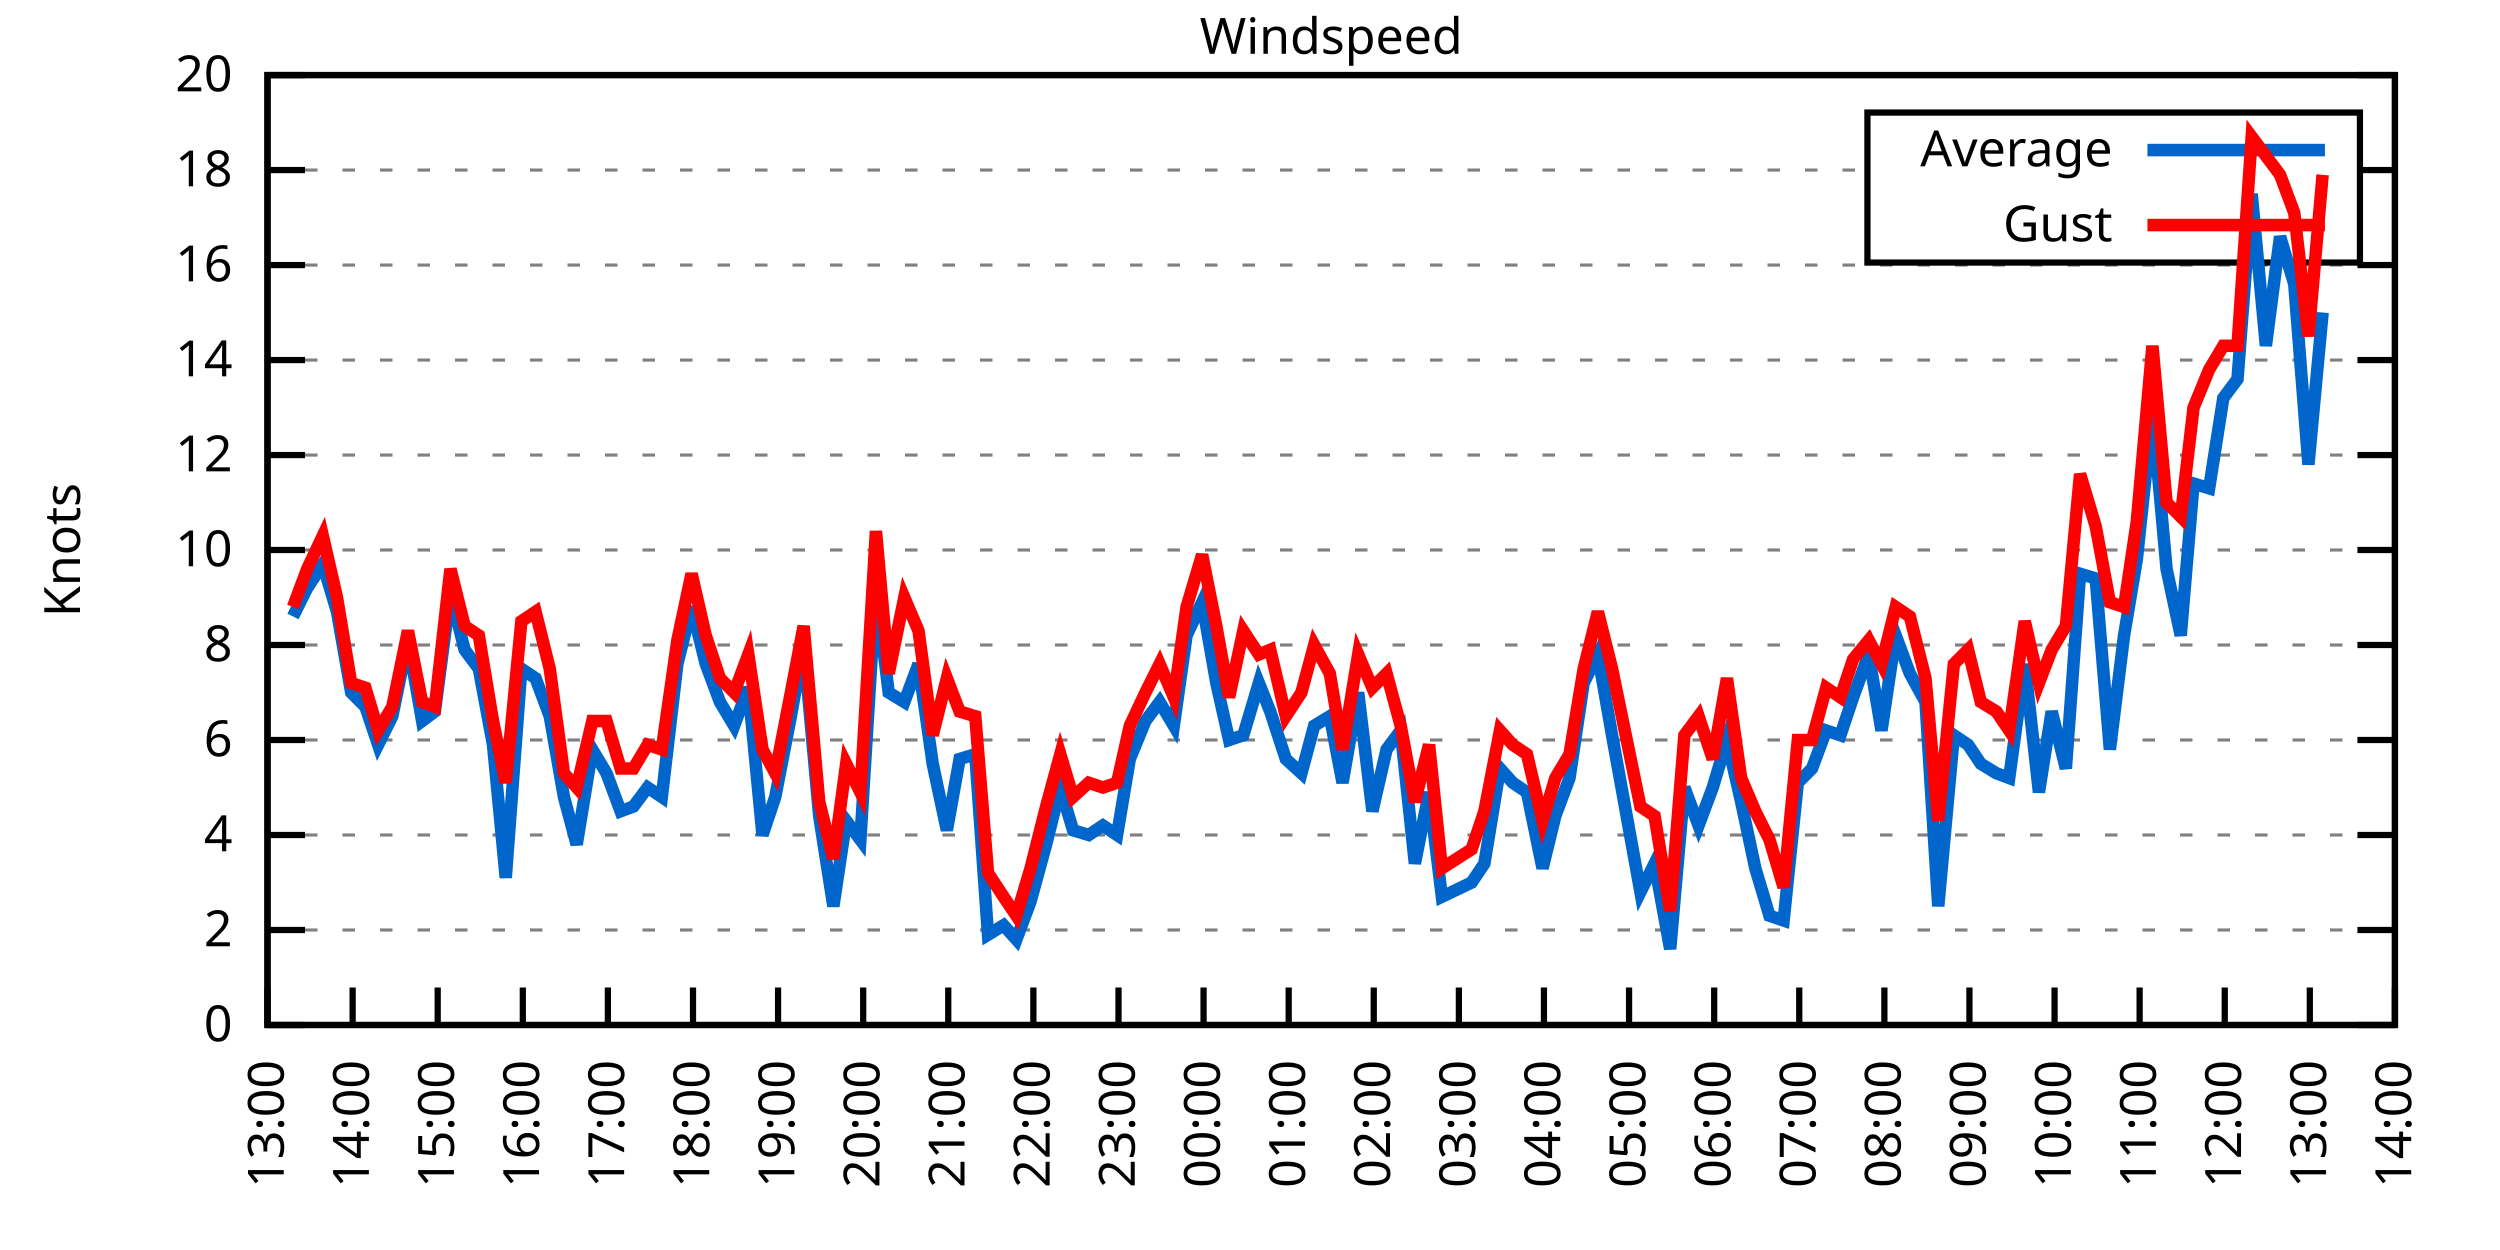
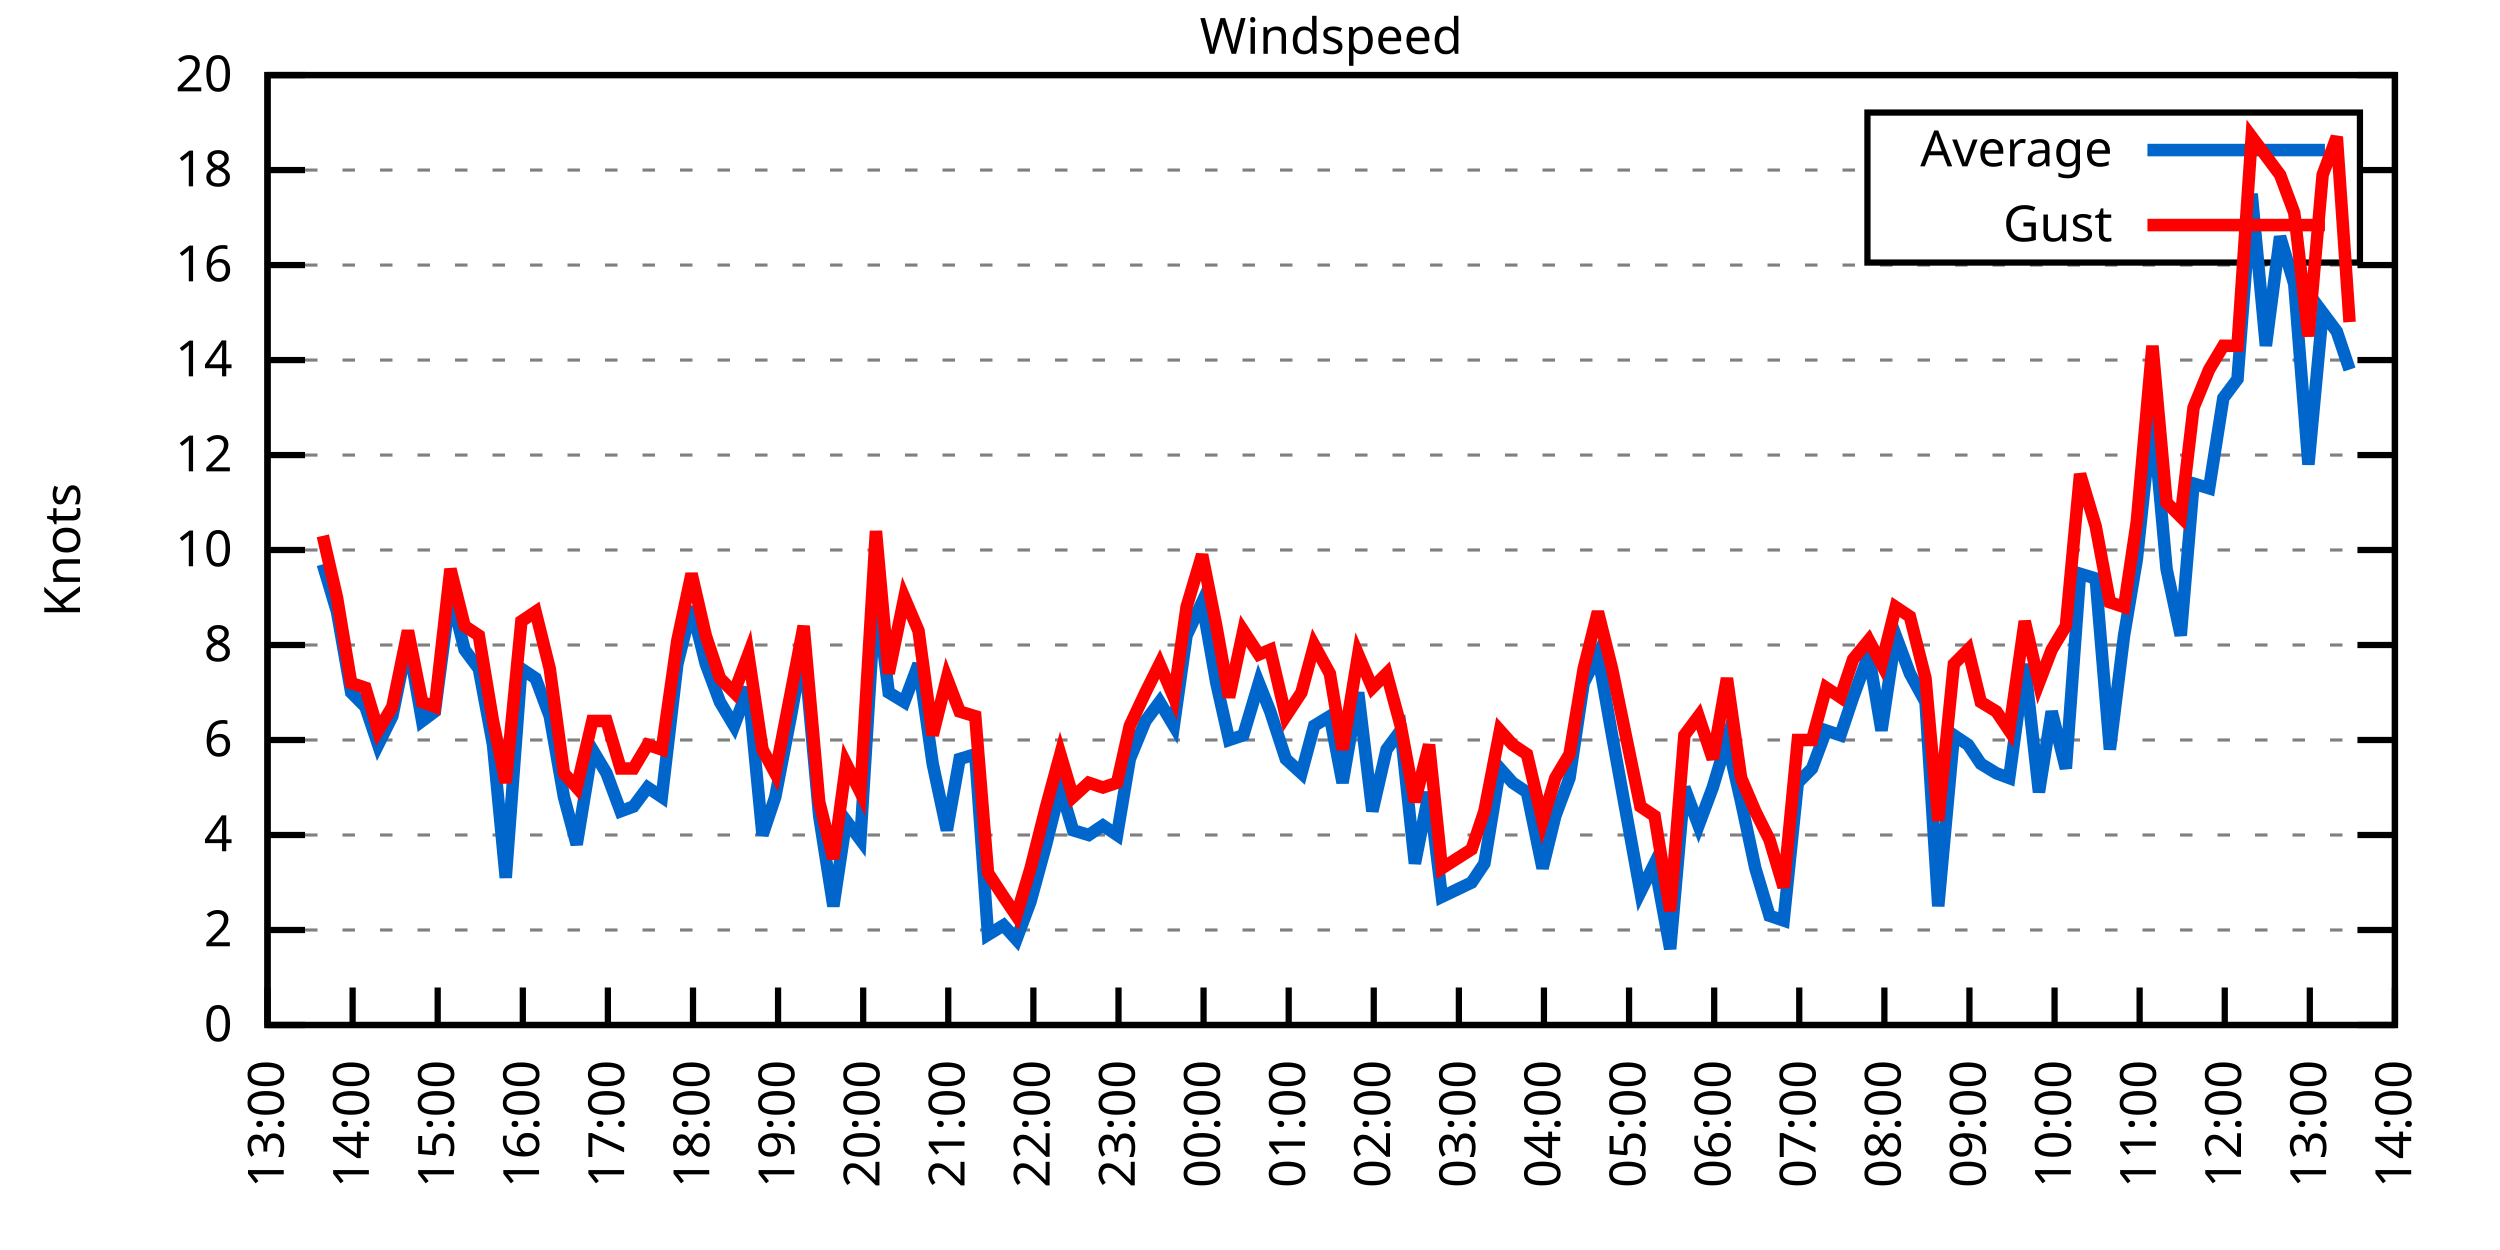
<svg xmlns="http://www.w3.org/2000/svg" xmlns:xlink="http://www.w3.org/1999/xlink" width="400" height="200" viewBox="0 0 400 200">
  <g id="gnuplot_canvas">
    <rect x="0" y="0" width="400" height="200" fill="none" />
    <defs>
      <circle id="gpDot" r="0.5" stroke-width="0.5" stroke="currentColor" />
      <path id="gpPt0" stroke-width="0.333" stroke="currentColor" d="M-1,0 h2 M0,-1 v2" />
      <path id="gpPt1" stroke-width="0.333" stroke="currentColor" d="M-1,-1 L1,1 M1,-1 L-1,1" />
      <path id="gpPt2" stroke-width="0.333" stroke="currentColor" d="M-1,0 L1,0 M0,-1 L0,1 M-1,-1 L1,1 M-1,1 L1,-1" />
      <rect id="gpPt3" stroke-width="0.333" stroke="currentColor" x="-1" y="-1" width="2" height="2" />
      <rect id="gpPt4" stroke-width="0.333" stroke="currentColor" fill="currentColor" x="-1" y="-1" width="2" height="2" />
      <circle id="gpPt5" stroke-width="0.333" stroke="currentColor" cx="0" cy="0" r="1" />
      <use xlink:href="#gpPt5" id="gpPt6" fill="currentColor" stroke="none" />
      <path id="gpPt7" stroke-width="0.333" stroke="currentColor" d="M0,-1.33 L-1.33,0.67 L1.33,0.67 z" />
      <use xlink:href="#gpPt7" id="gpPt8" fill="currentColor" stroke="none" />
      <use xlink:href="#gpPt7" id="gpPt9" stroke="currentColor" transform="rotate(180)" />
      <use xlink:href="#gpPt9" id="gpPt10" fill="currentColor" stroke="none" />
      <use xlink:href="#gpPt3" id="gpPt11" stroke="currentColor" transform="rotate(45)" />
      <use xlink:href="#gpPt11" id="gpPt12" fill="currentColor" stroke="none" />
      <path id="gpPt13" stroke-width="0.333" stroke="currentColor" d="M0,1.330 L1.265,0.411 L0.782,-1.067 L-0.782,-1.076 L-1.265,0.411 z" />
      <use xlink:href="#gpPt13" id="gpPt14" fill="currentColor" stroke="none" />
      <filter id="textbox" filterUnits="objectBoundingBox" x="0" y="0" height="1" width="1">
        <feFlood flood-color="white" flood-opacity="1" result="bgnd" />
        <feComposite in="SourceGraphic" in2="bgnd" operator="atop" />
      </filter>
      <filter id="greybox" filterUnits="objectBoundingBox" x="0" y="0" height="1" width="1">
        <feFlood flood-color="lightgrey" flood-opacity="1" result="grey" />
        <feComposite in="SourceGraphic" in2="grey" operator="atop" />
      </filter>
    </defs>
    <g fill="none" color="white" stroke="currentColor" stroke-width="1.00" stroke-linecap="butt" stroke-linejoin="miter">
</g>
    <g fill="none" color="black" stroke="currentColor" stroke-width="1.00" stroke-linecap="butt" stroke-linejoin="miter">
      <g stroke="none" shape-rendering="crispEdges">
        <polygon fill="rgb(255, 255, 255)" points="42.80,164.00 383.18,164.00 383.18,12.02 42.80,12.02 " />
      </g>
    </g>
    <g fill="none" color="black" stroke="currentColor" stroke-width="1.00" stroke-linecap="butt" stroke-linejoin="miter">
</g>
    <g fill="none" color="black" stroke="black" stroke-width="0.50" stroke-linecap="butt" stroke-linejoin="miter">
</g>
    <g fill="none" color="gray" stroke="currentColor" stroke-width="0.50" stroke-linecap="butt" stroke-linejoin="miter">
      <path stroke="gray" stroke-dasharray="2,4" class="gridline" d="M42.80,164.00 L383.19,164.00  " />
    </g>
    <g fill="none" color="gray" stroke="gray" stroke-width="1.00" stroke-linecap="butt" stroke-linejoin="miter">
</g>
    <g fill="none" color="black" stroke="currentColor" stroke-width="1.00" stroke-linecap="butt" stroke-linejoin="miter">
      <path stroke="black" d="M42.80,164.00 L48.80,164.00 M383.19,164.00 L377.19,164.00  " />
      <g transform="translate(37.20,166.60)" stroke="none" fill="black" font-family="Sans" font-size="8.00" text-anchor="end">
        <text>
          <tspan font-family="Sans"> 0</tspan>
        </text>
      </g>
    </g>
    <g fill="none" color="black" stroke="currentColor" stroke-width="1.00" stroke-linecap="butt" stroke-linejoin="miter">
</g>
    <g fill="none" color="black" stroke="black" stroke-width="0.50" stroke-linecap="butt" stroke-linejoin="miter">
</g>
    <g fill="none" color="gray" stroke="currentColor" stroke-width="0.50" stroke-linecap="butt" stroke-linejoin="miter">
      <path stroke="gray" stroke-dasharray="2,4" class="gridline" d="M42.80,148.80 L383.19,148.80  " />
    </g>
    <g fill="none" color="gray" stroke="gray" stroke-width="1.00" stroke-linecap="butt" stroke-linejoin="miter">
</g>
    <g fill="none" color="black" stroke="currentColor" stroke-width="1.00" stroke-linecap="butt" stroke-linejoin="miter">
      <path stroke="black" d="M42.80,148.80 L48.80,148.80 M383.19,148.80 L377.19,148.80  " />
      <g transform="translate(37.20,151.40)" stroke="none" fill="black" font-family="Sans" font-size="8.00" text-anchor="end">
        <text>
          <tspan font-family="Sans"> 2</tspan>
        </text>
      </g>
    </g>
    <g fill="none" color="black" stroke="currentColor" stroke-width="1.00" stroke-linecap="butt" stroke-linejoin="miter">
</g>
    <g fill="none" color="black" stroke="black" stroke-width="0.50" stroke-linecap="butt" stroke-linejoin="miter">
</g>
    <g fill="none" color="gray" stroke="currentColor" stroke-width="0.50" stroke-linecap="butt" stroke-linejoin="miter">
      <path stroke="gray" stroke-dasharray="2,4" class="gridline" d="M42.80,133.60 L383.19,133.60  " />
    </g>
    <g fill="none" color="gray" stroke="gray" stroke-width="1.00" stroke-linecap="butt" stroke-linejoin="miter">
</g>
    <g fill="none" color="black" stroke="currentColor" stroke-width="1.00" stroke-linecap="butt" stroke-linejoin="miter">
      <path stroke="black" d="M42.80,133.60 L48.80,133.60 M383.19,133.60 L377.19,133.60  " />
      <g transform="translate(37.20,136.20)" stroke="none" fill="black" font-family="Sans" font-size="8.00" text-anchor="end">
        <text>
          <tspan font-family="Sans"> 4</tspan>
        </text>
      </g>
    </g>
    <g fill="none" color="black" stroke="currentColor" stroke-width="1.00" stroke-linecap="butt" stroke-linejoin="miter">
</g>
    <g fill="none" color="black" stroke="black" stroke-width="0.50" stroke-linecap="butt" stroke-linejoin="miter">
</g>
    <g fill="none" color="gray" stroke="currentColor" stroke-width="0.50" stroke-linecap="butt" stroke-linejoin="miter">
      <path stroke="gray" stroke-dasharray="2,4" class="gridline" d="M42.80,118.40 L383.19,118.40  " />
    </g>
    <g fill="none" color="gray" stroke="gray" stroke-width="1.00" stroke-linecap="butt" stroke-linejoin="miter">
</g>
    <g fill="none" color="black" stroke="currentColor" stroke-width="1.00" stroke-linecap="butt" stroke-linejoin="miter">
      <path stroke="black" d="M42.80,118.40 L48.80,118.40 M383.19,118.40 L377.19,118.40  " />
      <g transform="translate(37.20,121.00)" stroke="none" fill="black" font-family="Sans" font-size="8.00" text-anchor="end">
        <text>
          <tspan font-family="Sans"> 6</tspan>
        </text>
      </g>
    </g>
    <g fill="none" color="black" stroke="currentColor" stroke-width="1.00" stroke-linecap="butt" stroke-linejoin="miter">
</g>
    <g fill="none" color="black" stroke="black" stroke-width="0.50" stroke-linecap="butt" stroke-linejoin="miter">
</g>
    <g fill="none" color="gray" stroke="currentColor" stroke-width="0.50" stroke-linecap="butt" stroke-linejoin="miter">
      <path stroke="gray" stroke-dasharray="2,4" class="gridline" d="M42.80,103.20 L383.19,103.20  " />
    </g>
    <g fill="none" color="gray" stroke="gray" stroke-width="1.00" stroke-linecap="butt" stroke-linejoin="miter">
</g>
    <g fill="none" color="black" stroke="currentColor" stroke-width="1.00" stroke-linecap="butt" stroke-linejoin="miter">
      <path stroke="black" d="M42.80,103.20 L48.80,103.20 M383.19,103.20 L377.19,103.20  " />
      <g transform="translate(37.20,105.80)" stroke="none" fill="black" font-family="Sans" font-size="8.00" text-anchor="end">
        <text>
          <tspan font-family="Sans"> 8</tspan>
        </text>
      </g>
    </g>
    <g fill="none" color="black" stroke="currentColor" stroke-width="1.00" stroke-linecap="butt" stroke-linejoin="miter">
</g>
    <g fill="none" color="black" stroke="black" stroke-width="0.50" stroke-linecap="butt" stroke-linejoin="miter">
</g>
    <g fill="none" color="gray" stroke="currentColor" stroke-width="0.50" stroke-linecap="butt" stroke-linejoin="miter">
      <path stroke="gray" stroke-dasharray="2,4" class="gridline" d="M42.80,88.00 L383.19,88.00  " />
    </g>
    <g fill="none" color="gray" stroke="gray" stroke-width="1.00" stroke-linecap="butt" stroke-linejoin="miter">
</g>
    <g fill="none" color="black" stroke="currentColor" stroke-width="1.00" stroke-linecap="butt" stroke-linejoin="miter">
      <path stroke="black" d="M42.80,88.00 L48.80,88.00 M383.19,88.00 L377.19,88.00  " />
      <g transform="translate(37.20,90.60)" stroke="none" fill="black" font-family="Sans" font-size="8.00" text-anchor="end">
        <text>
          <tspan font-family="Sans"> 10</tspan>
        </text>
      </g>
    </g>
    <g fill="none" color="black" stroke="currentColor" stroke-width="1.00" stroke-linecap="butt" stroke-linejoin="miter">
</g>
    <g fill="none" color="black" stroke="black" stroke-width="0.50" stroke-linecap="butt" stroke-linejoin="miter">
</g>
    <g fill="none" color="gray" stroke="currentColor" stroke-width="0.50" stroke-linecap="butt" stroke-linejoin="miter">
      <path stroke="gray" stroke-dasharray="2,4" class="gridline" d="M42.80,72.81 L383.19,72.81  " />
    </g>
    <g fill="none" color="gray" stroke="gray" stroke-width="1.00" stroke-linecap="butt" stroke-linejoin="miter">
</g>
    <g fill="none" color="black" stroke="currentColor" stroke-width="1.00" stroke-linecap="butt" stroke-linejoin="miter">
      <path stroke="black" d="M42.80,72.81 L48.80,72.81 M383.19,72.81 L377.19,72.81  " />
      <g transform="translate(37.20,75.41)" stroke="none" fill="black" font-family="Sans" font-size="8.00" text-anchor="end">
        <text>
          <tspan font-family="Sans"> 12</tspan>
        </text>
      </g>
    </g>
    <g fill="none" color="black" stroke="currentColor" stroke-width="1.00" stroke-linecap="butt" stroke-linejoin="miter">
</g>
    <g fill="none" color="black" stroke="black" stroke-width="0.50" stroke-linecap="butt" stroke-linejoin="miter">
</g>
    <g fill="none" color="gray" stroke="currentColor" stroke-width="0.50" stroke-linecap="butt" stroke-linejoin="miter">
      <path stroke="gray" stroke-dasharray="2,4" class="gridline" d="M42.80,57.61 L383.19,57.61  " />
    </g>
    <g fill="none" color="gray" stroke="gray" stroke-width="1.00" stroke-linecap="butt" stroke-linejoin="miter">
</g>
    <g fill="none" color="black" stroke="currentColor" stroke-width="1.00" stroke-linecap="butt" stroke-linejoin="miter">
      <path stroke="black" d="M42.80,57.61 L48.80,57.61 M383.19,57.61 L377.19,57.61  " />
      <g transform="translate(37.20,60.21)" stroke="none" fill="black" font-family="Sans" font-size="8.00" text-anchor="end">
        <text>
          <tspan font-family="Sans"> 14</tspan>
        </text>
      </g>
    </g>
    <g fill="none" color="black" stroke="currentColor" stroke-width="1.00" stroke-linecap="butt" stroke-linejoin="miter">
</g>
    <g fill="none" color="black" stroke="black" stroke-width="0.50" stroke-linecap="butt" stroke-linejoin="miter">
</g>
    <g fill="none" color="gray" stroke="currentColor" stroke-width="0.50" stroke-linecap="butt" stroke-linejoin="miter">
      <path stroke="gray" stroke-dasharray="2,4" class="gridline" d="M42.80,42.41 L383.19,42.41  " />
    </g>
    <g fill="none" color="gray" stroke="gray" stroke-width="1.00" stroke-linecap="butt" stroke-linejoin="miter">
</g>
    <g fill="none" color="black" stroke="currentColor" stroke-width="1.00" stroke-linecap="butt" stroke-linejoin="miter">
      <path stroke="black" d="M42.80,42.41 L48.80,42.41 M383.19,42.41 L377.19,42.41  " />
      <g transform="translate(37.20,45.01)" stroke="none" fill="black" font-family="Sans" font-size="8.00" text-anchor="end">
        <text>
          <tspan font-family="Sans"> 16</tspan>
        </text>
      </g>
    </g>
    <g fill="none" color="black" stroke="currentColor" stroke-width="1.00" stroke-linecap="butt" stroke-linejoin="miter">
</g>
    <g fill="none" color="black" stroke="black" stroke-width="0.50" stroke-linecap="butt" stroke-linejoin="miter">
</g>
    <g fill="none" color="gray" stroke="currentColor" stroke-width="0.50" stroke-linecap="butt" stroke-linejoin="miter">
      <path stroke="gray" stroke-dasharray="2,4" class="gridline" d="M42.80,27.21 L298.79,27.21 M377.59,27.21 L383.19,27.21  " />
    </g>
    <g fill="none" color="gray" stroke="gray" stroke-width="1.00" stroke-linecap="butt" stroke-linejoin="miter">
</g>
    <g fill="none" color="black" stroke="currentColor" stroke-width="1.00" stroke-linecap="butt" stroke-linejoin="miter">
      <path stroke="black" d="M42.80,27.21 L48.80,27.21 M383.19,27.21 L377.19,27.21  " />
      <g transform="translate(37.20,29.81)" stroke="none" fill="black" font-family="Sans" font-size="8.00" text-anchor="end">
        <text>
          <tspan font-family="Sans"> 18</tspan>
        </text>
      </g>
    </g>
    <g fill="none" color="black" stroke="currentColor" stroke-width="1.00" stroke-linecap="butt" stroke-linejoin="miter">
</g>
    <g fill="none" color="black" stroke="black" stroke-width="0.50" stroke-linecap="butt" stroke-linejoin="miter">
</g>
    <g fill="none" color="gray" stroke="currentColor" stroke-width="0.50" stroke-linecap="butt" stroke-linejoin="miter">
      <path stroke="gray" stroke-dasharray="2,4" class="gridline" d="M42.80,12.01 L383.19,12.01  " />
    </g>
    <g fill="none" color="gray" stroke="gray" stroke-width="1.00" stroke-linecap="butt" stroke-linejoin="miter">
</g>
    <g fill="none" color="black" stroke="currentColor" stroke-width="1.00" stroke-linecap="butt" stroke-linejoin="miter">
      <path stroke="black" d="M42.80,12.01 L48.80,12.01 M383.19,12.01 L377.19,12.01  " />
      <g transform="translate(37.20,14.61)" stroke="none" fill="black" font-family="Sans" font-size="8.00" text-anchor="end">
        <text>
          <tspan font-family="Sans"> 20</tspan>
        </text>
      </g>
    </g>
    <g fill="none" color="black" stroke="currentColor" stroke-width="1.00" stroke-linecap="butt" stroke-linejoin="miter">
      <path stroke="black" d="M42.80,164.00 L42.80,158.00  " />
      <g transform="translate(45.40,169.60) rotate(270.00)" stroke="none" fill="black" font-family="Sans" font-size="8.00" text-anchor="end">
        <text>
          <tspan font-family="Sans">13:00</tspan>
        </text>
      </g>
    </g>
    <g fill="none" color="black" stroke="currentColor" stroke-width="1.00" stroke-linecap="butt" stroke-linejoin="miter">
      <path stroke="black" d="M56.42,164.00 L56.42,158.00  " />
      <g transform="translate(59.02,169.60) rotate(270.00)" stroke="none" fill="black" font-family="Sans" font-size="8.00" text-anchor="end">
        <text>
          <tspan font-family="Sans">14:00</tspan>
        </text>
      </g>
    </g>
    <g fill="none" color="black" stroke="currentColor" stroke-width="1.00" stroke-linecap="butt" stroke-linejoin="miter">
      <path stroke="black" d="M70.03,164.00 L70.03,158.00  " />
      <g transform="translate(72.63,169.60) rotate(270.00)" stroke="none" fill="black" font-family="Sans" font-size="8.00" text-anchor="end">
        <text>
          <tspan font-family="Sans">15:00</tspan>
        </text>
      </g>
    </g>
    <g fill="none" color="black" stroke="currentColor" stroke-width="1.00" stroke-linecap="butt" stroke-linejoin="miter">
      <path stroke="black" d="M83.65,164.00 L83.65,158.00  " />
      <g transform="translate(86.25,169.60) rotate(270.00)" stroke="none" fill="black" font-family="Sans" font-size="8.00" text-anchor="end">
        <text>
          <tspan font-family="Sans">16:00</tspan>
        </text>
      </g>
    </g>
    <g fill="none" color="black" stroke="currentColor" stroke-width="1.00" stroke-linecap="butt" stroke-linejoin="miter">
      <path stroke="black" d="M97.26,164.00 L97.26,158.00  " />
      <g transform="translate(99.86,169.60) rotate(270.00)" stroke="none" fill="black" font-family="Sans" font-size="8.00" text-anchor="end">
        <text>
          <tspan font-family="Sans">17:00</tspan>
        </text>
      </g>
    </g>
    <g fill="none" color="black" stroke="currentColor" stroke-width="1.00" stroke-linecap="butt" stroke-linejoin="miter">
      <path stroke="black" d="M110.88,164.00 L110.88,158.00  " />
      <g transform="translate(113.48,169.60) rotate(270.00)" stroke="none" fill="black" font-family="Sans" font-size="8.00" text-anchor="end">
        <text>
          <tspan font-family="Sans">18:00</tspan>
        </text>
      </g>
    </g>
    <g fill="none" color="black" stroke="currentColor" stroke-width="1.00" stroke-linecap="butt" stroke-linejoin="miter">
      <path stroke="black" d="M124.49,164.00 L124.49,158.00  " />
      <g transform="translate(127.09,169.60) rotate(270.00)" stroke="none" fill="black" font-family="Sans" font-size="8.00" text-anchor="end">
        <text>
          <tspan font-family="Sans">19:00</tspan>
        </text>
      </g>
    </g>
    <g fill="none" color="black" stroke="currentColor" stroke-width="1.00" stroke-linecap="butt" stroke-linejoin="miter">
      <path stroke="black" d="M138.11,164.00 L138.11,158.00  " />
      <g transform="translate(140.71,169.60) rotate(270.00)" stroke="none" fill="black" font-family="Sans" font-size="8.00" text-anchor="end">
        <text>
          <tspan font-family="Sans">20:00</tspan>
        </text>
      </g>
    </g>
    <g fill="none" color="black" stroke="currentColor" stroke-width="1.00" stroke-linecap="butt" stroke-linejoin="miter">
      <path stroke="black" d="M151.72,164.00 L151.72,158.00  " />
      <g transform="translate(154.32,169.60) rotate(270.00)" stroke="none" fill="black" font-family="Sans" font-size="8.00" text-anchor="end">
        <text>
          <tspan font-family="Sans">21:00</tspan>
        </text>
      </g>
    </g>
    <g fill="none" color="black" stroke="currentColor" stroke-width="1.00" stroke-linecap="butt" stroke-linejoin="miter">
      <path stroke="black" d="M165.34,164.00 L165.34,158.00  " />
      <g transform="translate(167.94,169.60) rotate(270.00)" stroke="none" fill="black" font-family="Sans" font-size="8.00" text-anchor="end">
        <text>
          <tspan font-family="Sans">22:00</tspan>
        </text>
      </g>
    </g>
    <g fill="none" color="black" stroke="currentColor" stroke-width="1.00" stroke-linecap="butt" stroke-linejoin="miter">
      <path stroke="black" d="M178.96,164.00 L178.96,158.00  " />
      <g transform="translate(181.56,169.60) rotate(270.00)" stroke="none" fill="black" font-family="Sans" font-size="8.00" text-anchor="end">
        <text>
          <tspan font-family="Sans">23:00</tspan>
        </text>
      </g>
    </g>
    <g fill="none" color="black" stroke="currentColor" stroke-width="1.00" stroke-linecap="butt" stroke-linejoin="miter">
      <path stroke="black" d="M192.57,164.00 L192.57,158.00  " />
      <g transform="translate(195.17,169.60) rotate(270.00)" stroke="none" fill="black" font-family="Sans" font-size="8.00" text-anchor="end">
        <text>
          <tspan font-family="Sans">00:00</tspan>
        </text>
      </g>
    </g>
    <g fill="none" color="black" stroke="currentColor" stroke-width="1.00" stroke-linecap="butt" stroke-linejoin="miter">
      <path stroke="black" d="M206.19,164.00 L206.19,158.00  " />
      <g transform="translate(208.79,169.60) rotate(270.00)" stroke="none" fill="black" font-family="Sans" font-size="8.00" text-anchor="end">
        <text>
          <tspan font-family="Sans">01:00</tspan>
        </text>
      </g>
    </g>
    <g fill="none" color="black" stroke="currentColor" stroke-width="1.00" stroke-linecap="butt" stroke-linejoin="miter">
      <path stroke="black" d="M219.80,164.00 L219.80,158.00  " />
      <g transform="translate(222.40,169.60) rotate(270.00)" stroke="none" fill="black" font-family="Sans" font-size="8.00" text-anchor="end">
        <text>
          <tspan font-family="Sans">02:00</tspan>
        </text>
      </g>
    </g>
    <g fill="none" color="black" stroke="currentColor" stroke-width="1.00" stroke-linecap="butt" stroke-linejoin="miter">
      <path stroke="black" d="M233.42,164.00 L233.42,158.00  " />
      <g transform="translate(236.02,169.60) rotate(270.00)" stroke="none" fill="black" font-family="Sans" font-size="8.00" text-anchor="end">
        <text>
          <tspan font-family="Sans">03:00</tspan>
        </text>
      </g>
    </g>
    <g fill="none" color="black" stroke="currentColor" stroke-width="1.00" stroke-linecap="butt" stroke-linejoin="miter">
      <path stroke="black" d="M247.03,164.00 L247.03,158.00  " />
      <g transform="translate(249.63,169.60) rotate(270.00)" stroke="none" fill="black" font-family="Sans" font-size="8.00" text-anchor="end">
        <text>
          <tspan font-family="Sans">04:00</tspan>
        </text>
      </g>
    </g>
    <g fill="none" color="black" stroke="currentColor" stroke-width="1.00" stroke-linecap="butt" stroke-linejoin="miter">
      <path stroke="black" d="M260.65,164.00 L260.65,158.00  " />
      <g transform="translate(263.25,169.60) rotate(270.00)" stroke="none" fill="black" font-family="Sans" font-size="8.00" text-anchor="end">
        <text>
          <tspan font-family="Sans">05:00</tspan>
        </text>
      </g>
    </g>
    <g fill="none" color="black" stroke="currentColor" stroke-width="1.00" stroke-linecap="butt" stroke-linejoin="miter">
      <path stroke="black" d="M274.27,164.00 L274.27,158.00  " />
      <g transform="translate(276.87,169.60) rotate(270.00)" stroke="none" fill="black" font-family="Sans" font-size="8.00" text-anchor="end">
        <text>
          <tspan font-family="Sans">06:00</tspan>
        </text>
      </g>
    </g>
    <g fill="none" color="black" stroke="currentColor" stroke-width="1.00" stroke-linecap="butt" stroke-linejoin="miter">
      <path stroke="black" d="M287.88,164.00 L287.88,158.00  " />
      <g transform="translate(290.48,169.60) rotate(270.00)" stroke="none" fill="black" font-family="Sans" font-size="8.00" text-anchor="end">
        <text>
          <tspan font-family="Sans">07:00</tspan>
        </text>
      </g>
    </g>
    <g fill="none" color="black" stroke="currentColor" stroke-width="1.00" stroke-linecap="butt" stroke-linejoin="miter">
      <path stroke="black" d="M301.50,164.00 L301.50,158.00  " />
      <g transform="translate(304.10,169.60) rotate(270.00)" stroke="none" fill="black" font-family="Sans" font-size="8.00" text-anchor="end">
        <text>
          <tspan font-family="Sans">08:00</tspan>
        </text>
      </g>
    </g>
    <g fill="none" color="black" stroke="currentColor" stroke-width="1.00" stroke-linecap="butt" stroke-linejoin="miter">
      <path stroke="black" d="M315.11,164.00 L315.11,158.00  " />
      <g transform="translate(317.71,169.60) rotate(270.00)" stroke="none" fill="black" font-family="Sans" font-size="8.00" text-anchor="end">
        <text>
          <tspan font-family="Sans">09:00</tspan>
        </text>
      </g>
    </g>
    <g fill="none" color="black" stroke="currentColor" stroke-width="1.00" stroke-linecap="butt" stroke-linejoin="miter">
      <path stroke="black" d="M328.73,164.00 L328.73,158.00  " />
      <g transform="translate(331.33,169.60) rotate(270.00)" stroke="none" fill="black" font-family="Sans" font-size="8.00" text-anchor="end">
        <text>
          <tspan font-family="Sans">10:00</tspan>
        </text>
      </g>
    </g>
    <g fill="none" color="black" stroke="currentColor" stroke-width="1.00" stroke-linecap="butt" stroke-linejoin="miter">
      <path stroke="black" d="M342.34,164.00 L342.34,158.00  " />
      <g transform="translate(344.94,169.60) rotate(270.00)" stroke="none" fill="black" font-family="Sans" font-size="8.00" text-anchor="end">
        <text>
          <tspan font-family="Sans">11:00</tspan>
        </text>
      </g>
    </g>
    <g fill="none" color="black" stroke="currentColor" stroke-width="1.00" stroke-linecap="butt" stroke-linejoin="miter">
      <path stroke="black" d="M355.96,164.00 L355.96,158.00  " />
      <g transform="translate(358.56,169.60) rotate(270.00)" stroke="none" fill="black" font-family="Sans" font-size="8.00" text-anchor="end">
        <text>
          <tspan font-family="Sans">12:00</tspan>
        </text>
      </g>
    </g>
    <g fill="none" color="black" stroke="currentColor" stroke-width="1.00" stroke-linecap="butt" stroke-linejoin="miter">
      <path stroke="black" d="M369.57,164.00 L369.57,158.00  " />
      <g transform="translate(372.17,169.60) rotate(270.00)" stroke="none" fill="black" font-family="Sans" font-size="8.00" text-anchor="end">
        <text>
          <tspan font-family="Sans">13:00</tspan>
        </text>
      </g>
    </g>
    <g fill="none" color="black" stroke="currentColor" stroke-width="1.00" stroke-linecap="butt" stroke-linejoin="miter">
      <path stroke="black" d="M383.19,164.00 L383.19,158.00  " />
      <g transform="translate(385.79,169.60) rotate(270.00)" stroke="none" fill="black" font-family="Sans" font-size="8.00" text-anchor="end">
        <text>
          <tspan font-family="Sans">14:00</tspan>
        </text>
      </g>
    </g>
    <g fill="none" color="black" stroke="currentColor" stroke-width="1.00" stroke-linecap="butt" stroke-linejoin="miter">
</g>
    <g fill="none" color="black" stroke="currentColor" stroke-width="1.00" stroke-linecap="butt" stroke-linejoin="miter">
      <path stroke="black" d="M42.80,12.01 L42.80,164.00 L383.19,164.00 L383.19,12.01 L42.80,12.01 Z  " />
    </g>
    <g fill="none" color="black" stroke="currentColor" stroke-width="1.00" stroke-linecap="butt" stroke-linejoin="miter">
</g>
    <g fill="none" color="black" stroke="currentColor" stroke-width="1.00" stroke-linecap="butt" stroke-linejoin="miter">
      <path stroke="black" d="M298.79,42.01 L298.79,18.01 L377.59,18.01 L377.59,42.01 L298.79,42.01 Z  " />
    </g>
    <g id="Windspeed_plot_1">
      <g fill="none" color="white" stroke="black" stroke-width="2.00" stroke-linecap="butt" stroke-linejoin="miter">
</g>
      <g fill="none" color="black" stroke="currentColor" stroke-width="2.00" stroke-linecap="butt" stroke-linejoin="miter">
        <g transform="translate(337.99,26.61)" stroke="none" fill="black" font-family="Sans" font-size="8.00" text-anchor="end">
          <text>
            <tspan font-family="Sans">Average</tspan>
          </text>
        </g>
      </g>
      <g fill="none" color="black" stroke="currentColor" stroke-width="2.00" stroke-linecap="butt" stroke-linejoin="miter">
-         <path stroke="rgb(  0, 102, 204)" d="M343.59,24.01 L371.99,24.01 M46.88,98.64 L49.15,94.08 L51.65,90.28 L53.92,97.88 L56.19,110.80 L58.46,113.08   L60.50,119.16 L62.77,114.60 L65.27,102.44 L67.54,115.36 L69.58,113.84 L72.07,94.84 L74.34,103.96 L76.61,107.00   L78.88,119.16 L80.92,140.44 L83.42,107.00 L85.69,108.52 L87.96,114.60 L90.23,127.52 L92.27,135.12 L94.77,119.92   L97.04,123.72 L99.30,129.80 L101.35,129.04 L103.62,126.00 L105.89,127.52 L108.38,106.24 L110.65,97.12 L112.92,106.24   L115.19,112.32 L117.46,116.12 L119.73,110.04 L122.00,133.60 L124.04,127.52 L126.54,114.60 L128.58,103.20 L131.07,130.56   L133.34,145.00 L135.39,131.32 L137.66,134.36 L140.15,94.08 L142.19,110.80 L144.69,112.32 L146.96,106.24 L149.23,122.20   L151.50,132.84 L153.54,121.44 L156.04,120.68 L158.08,149.56 L160.57,148.04 L162.62,150.32 L164.89,144.24 L167.38,135.12   L169.65,126.00 L171.69,132.84 L174.19,133.60 L176.46,132.08 L178.73,133.60 L180.77,121.44 L183.27,115.36 L185.54,112.32   L187.81,116.12 L189.85,101.68 L192.34,96.36 L194.61,109.28 L196.66,118.40 L198.93,117.64 L201.42,109.28 L203.24,113.84   L205.73,121.44 L208.23,123.72 L210.27,116.12 L212.77,114.60 L214.81,125.24 L217.31,110.80 L219.58,129.80 L221.85,119.92   L224.11,116.88 L226.38,138.16 L228.65,126.76 L230.70,143.48 L235.46,141.20 L237.50,138.16 L240.00,122.96 L242.04,125.24   L244.31,126.76 L246.81,138.92 L248.85,130.56 L251.12,124.48 L253.39,109.28 L255.66,104.72 L257.93,117.64 L262.47,142.72   L264.73,138.16 L267.23,151.84 L269.50,126.00 L271.77,132.08 L274.04,126.00 L276.31,118.40 L278.58,128.28 L280.85,138.92   L283.12,146.52 L285.38,147.28 L287.65,125.24 L289.92,122.96 L292.19,116.88 L294.46,117.64 L296.50,111.56 L299.00,104.72   L301.04,116.88 L303.31,101.68 L305.58,107.76 L308.08,112.32 L310.12,145.00 L312.62,117.64 L314.89,119.16 L316.93,122.20   L319.42,123.72 L321.47,124.48 L323.96,106.24 L326.23,126.76 L328.27,113.84 L330.54,122.96 L332.81,91.80 L335.31,92.56   L337.58,119.92 L339.85,101.68 L341.89,89.52 L344.39,65.97 L346.65,91.04 L348.92,101.68 L350.97,77.37 L353.46,78.13   L355.73,63.69 L358.00,60.65 L360.27,31.01 L362.54,55.33 L364.81,37.85 L367.08,45.45 L369.35,74.33 L371.62,50.01    " />
+         <path stroke="rgb(  0, 102, 204)" d="M343.59,24.01 L371.99,24.01 M51.65,90.28 L53.92,97.88 L56.19,110.80 L58.46,113.08 L60.50,119.16 L62.77,114.60   L65.27,102.44 L67.54,115.36 L69.58,113.84 L72.07,94.84 L74.34,103.96 L76.61,107.00 L78.88,119.16 L80.92,140.44   L83.42,107.00 L85.69,108.52 L87.96,114.60 L90.23,127.52 L92.27,135.12 L94.77,119.92 L97.04,123.72 L99.30,129.80   L101.35,129.04 L103.62,126.00 L105.89,127.52 L108.38,106.24 L110.65,97.12 L112.92,106.24 L115.19,112.32 L117.46,116.12   L119.73,110.04 L122.00,133.60 L124.04,127.52 L126.54,114.60 L128.58,103.20 L131.07,130.56 L133.34,145.00 L135.39,131.32   L137.66,134.36 L140.15,94.08 L142.19,110.80 L144.69,112.32 L146.96,106.24 L149.23,122.20 L151.50,132.84 L153.54,121.44   L156.04,120.68 L158.08,149.56 L160.57,148.04 L162.62,150.32 L164.89,144.24 L167.38,135.12 L169.65,126.00 L171.69,132.84   L174.19,133.60 L176.46,132.08 L178.73,133.60 L180.77,121.44 L183.27,115.36 L185.54,112.32 L187.81,116.12 L189.85,101.68   L192.34,96.36 L194.61,109.28 L196.66,118.40 L198.93,117.64 L201.42,109.28 L203.24,113.84 L205.73,121.44 L208.23,123.72   L210.27,116.12 L212.77,114.60 L214.81,125.24 L217.31,110.80 L219.58,129.80 L221.85,119.92 L224.11,116.88 L226.38,138.16   L228.65,126.76 L230.70,143.48 L235.46,141.20 L237.50,138.16 L240.00,122.96 L242.04,125.24 L244.31,126.76 L246.81,138.92   L248.85,130.56 L251.12,124.48 L253.39,109.28 L255.66,104.72 L257.93,117.64 L262.47,142.72 L264.73,138.16 L267.23,151.84   L269.50,126.00 L271.77,132.08 L274.04,126.00 L276.31,118.40 L278.58,128.28 L280.85,138.92 L283.12,146.52 L285.38,147.28   L287.65,125.24 L289.92,122.96 L292.19,116.88 L294.46,117.64 L296.50,111.56 L299.00,104.72 L301.04,116.88 L303.31,101.68   L305.58,107.76 L308.08,112.32 L310.12,145.00 L312.62,117.64 L314.89,119.16 L316.93,122.20 L319.42,123.72 L321.47,124.48   L323.96,106.24 L326.23,126.76 L328.27,113.84 L330.54,122.96 L332.81,91.80 L335.31,92.56 L337.58,119.92 L339.85,101.68   L341.89,89.52 L344.39,65.97 L346.65,91.04 L348.92,101.68 L350.97,77.37 L353.46,78.13 L355.73,63.69 L358.00,60.65   L360.27,31.01 L362.54,55.33 L364.81,37.85 L367.08,45.45 L369.35,74.33 L371.62,50.01 L373.89,53.05 L375.93,59.13    " />
      </g>
    </g>
    <g id="Windspeed_plot_2">
      <g fill="none" color="black" stroke="currentColor" stroke-width="2.00" stroke-linecap="butt" stroke-linejoin="miter">
        <g transform="translate(337.99,38.61)" stroke="none" fill="black" font-family="Sans" font-size="8.00" text-anchor="end">
          <text>
            <tspan font-family="Sans">Gust</tspan>
          </text>
        </g>
      </g>
      <g fill="none" color="black" stroke="currentColor" stroke-width="2.00" stroke-linecap="butt" stroke-linejoin="miter">
-         <path stroke="rgb(255,   0,   0)" d="M343.59,36.01 L371.99,36.01 M46.88,97.12 L49.15,91.04 L51.65,85.73 L53.92,95.60 L56.19,109.28 L58.46,110.04   L60.50,116.88 L62.77,113.08 L65.27,100.92 L67.54,112.32 L69.58,113.08 L72.07,91.04 L74.34,100.16 L76.61,101.68   L78.88,115.36 L80.92,125.24 L83.42,99.40 L85.69,97.88 L87.96,107.00 L90.23,123.72 L92.27,126.00 L94.77,115.36   L97.04,115.36 L99.30,122.96 L101.35,122.96 L103.62,119.16 L105.89,119.92 L108.38,102.44 L110.65,91.80 L112.92,101.68   L115.19,108.52 L117.46,110.80 L119.73,104.72 L122.00,119.92 L124.04,123.72 L126.54,110.80 L128.58,100.16 L131.07,128.28   L133.34,137.40 L135.39,122.20 L137.66,126.76 L140.15,84.97 L142.19,107.76 L144.69,95.60 L146.96,100.92 L149.23,117.64   L151.50,108.52 L153.54,113.84 L156.04,114.60 L158.08,139.68 L160.57,143.48 L162.62,146.52 L164.89,138.92 L167.38,129.04   L169.65,120.68 L171.69,127.52 L174.19,125.24 L176.46,126.00 L178.73,125.24 L180.77,116.12 L183.27,110.80 L185.54,106.24   L187.81,111.56 L189.85,97.12 L192.34,88.76 L194.61,100.16 L196.66,111.56 L198.93,100.92 L201.42,104.72 L203.24,103.96   L205.73,114.60 L208.23,110.80 L210.27,103.20 L212.77,107.76 L214.81,119.92 L217.31,104.72 L219.58,110.04 L221.85,107.76   L224.11,116.12 L226.38,128.28 L228.65,119.16 L230.70,138.92 L235.46,135.88 L237.50,129.80 L240.00,116.88 L242.04,119.16   L244.31,120.68 L246.81,131.32 L248.85,124.48 L251.12,120.68 L253.39,107.00 L255.66,97.88 L257.93,107.00 L262.47,129.04   L264.73,130.56 L267.23,145.76 L269.50,117.64 L271.77,114.60 L274.04,121.44 L276.31,108.52 L278.58,124.48 L280.85,129.80   L283.12,134.36 L285.38,141.96 L287.65,118.40 L289.92,118.40 L292.19,110.04 L294.46,111.56 L296.50,105.48 L299.00,102.44   L301.04,106.24 L303.31,97.12 L305.58,98.64 L308.08,108.52 L310.12,131.32 L312.62,106.24 L314.89,103.96 L316.93,112.32   L319.42,113.84 L321.47,116.88 L323.96,99.40 L326.23,109.28 L328.27,103.96 L330.54,100.16 L332.81,75.85 L335.31,84.21   L337.58,96.36 L339.85,97.12 L341.89,83.45 L344.39,55.33 L346.65,80.41 L348.92,82.69 L350.97,65.21 L353.46,59.13   L355.73,55.33 L358.00,55.33 L360.27,21.89 L362.54,24.93 L364.81,27.97 L367.08,34.05 L369.35,53.81 L371.62,27.97    " />
+         <path stroke="rgb(255,   0,   0)" d="M343.59,36.01 L371.99,36.01 M51.65,85.73 L53.92,95.60 L56.19,109.28 L58.46,110.04 L60.50,116.88 L62.77,113.08   L65.27,100.92 L67.54,112.32 L69.58,113.08 L72.07,91.04 L74.34,100.16 L76.61,101.68 L78.88,115.36 L80.92,125.24   L83.42,99.40 L85.69,97.88 L87.96,107.00 L90.23,123.72 L92.27,126.00 L94.77,115.36 L97.04,115.36 L99.30,122.96   L101.35,122.96 L103.62,119.16 L105.89,119.92 L108.38,102.44 L110.65,91.80 L112.92,101.68 L115.19,108.52 L117.46,110.80   L119.73,104.72 L122.00,119.92 L124.04,123.72 L126.54,110.80 L128.58,100.16 L131.07,128.28 L133.34,137.40 L135.39,122.20   L137.66,126.76 L140.15,84.97 L142.19,107.76 L144.69,95.60 L146.96,100.92 L149.23,117.64 L151.50,108.52 L153.54,113.84   L156.04,114.60 L158.08,139.68 L160.57,143.48 L162.62,146.52 L164.89,138.92 L167.38,129.04 L169.65,120.68 L171.69,127.52   L174.19,125.24 L176.46,126.00 L178.73,125.24 L180.77,116.12 L183.27,110.80 L185.54,106.24 L187.81,111.56 L189.85,97.12   L192.34,88.76 L194.61,100.16 L196.66,111.56 L198.93,100.92 L201.42,104.72 L203.24,103.96 L205.73,114.60 L208.23,110.80   L210.27,103.20 L212.77,107.76 L214.81,119.92 L217.31,104.72 L219.58,110.04 L221.85,107.76 L224.11,116.12 L226.38,128.28   L228.65,119.16 L230.70,138.92 L235.46,135.88 L237.50,129.80 L240.00,116.88 L242.04,119.16 L244.31,120.68 L246.81,131.32   L248.85,124.48 L251.12,120.68 L253.39,107.00 L255.66,97.88 L257.93,107.00 L262.47,129.04 L264.73,130.56 L267.23,145.76   L269.50,117.64 L271.77,114.60 L274.04,121.44 L276.31,108.52 L278.58,124.48 L280.85,129.80 L283.12,134.36 L285.38,141.96   L287.65,118.40 L289.92,118.40 L292.19,110.04 L294.46,111.56 L296.50,105.48 L299.00,102.44 L301.04,106.24 L303.31,97.12   L305.58,98.64 L308.08,108.52 L310.12,131.32 L312.62,106.24 L314.89,103.96 L316.93,112.32 L319.42,113.84 L321.47,116.88   L323.96,99.40 L326.23,109.28 L328.27,103.96 L330.54,100.16 L332.81,75.85 L335.31,84.21 L337.58,96.36 L339.85,97.12   L341.89,83.45 L344.39,55.33 L346.65,80.41 L348.92,82.69 L350.97,65.21 L353.46,59.13 L355.73,55.33 L358.00,55.33   L360.27,21.89 L362.54,24.93 L364.81,27.97 L367.08,34.05 L369.35,53.81 L371.62,27.97 L373.89,21.89 L375.93,51.53    " />
      </g>
    </g>
    <g fill="none" color="black" stroke="currentColor" stroke-width="2.00" stroke-linecap="butt" stroke-linejoin="miter">
</g>
    <g fill="none" color="black" stroke="black" stroke-width="1.00" stroke-linecap="butt" stroke-linejoin="miter">
</g>
    <g fill="none" color="black" stroke="currentColor" stroke-width="1.00" stroke-linecap="butt" stroke-linejoin="miter">
      <path stroke="black" d="M42.80,12.01 L42.80,164.00 L383.19,164.00 L383.19,12.01 L42.80,12.01 Z  " />
      <g transform="translate(12.80,88.01) rotate(270.00)" stroke="none" fill="black" font-family="Sans" font-size="8.00" text-anchor="middle">
        <text>
          <tspan font-family="Sans">Knots</tspan>
        </text>
      </g>
    </g>
    <g fill="none" color="black" stroke="currentColor" stroke-width="1.00" stroke-linecap="butt" stroke-linejoin="miter">
</g>
    <g fill="none" color="black" stroke="currentColor" stroke-width="1.00" stroke-linecap="butt" stroke-linejoin="miter">
      <g transform="translate(212.99,8.61)" stroke="none" fill="black" font-family="Sans" font-size="8.00" text-anchor="middle">
        <text>
          <tspan font-family="Sans">Windspeed</tspan>
        </text>
      </g>
    </g>
    <g fill="none" color="black" stroke="currentColor" stroke-width="1.00" stroke-linecap="butt" stroke-linejoin="miter">
</g>
  </g>
</svg>
